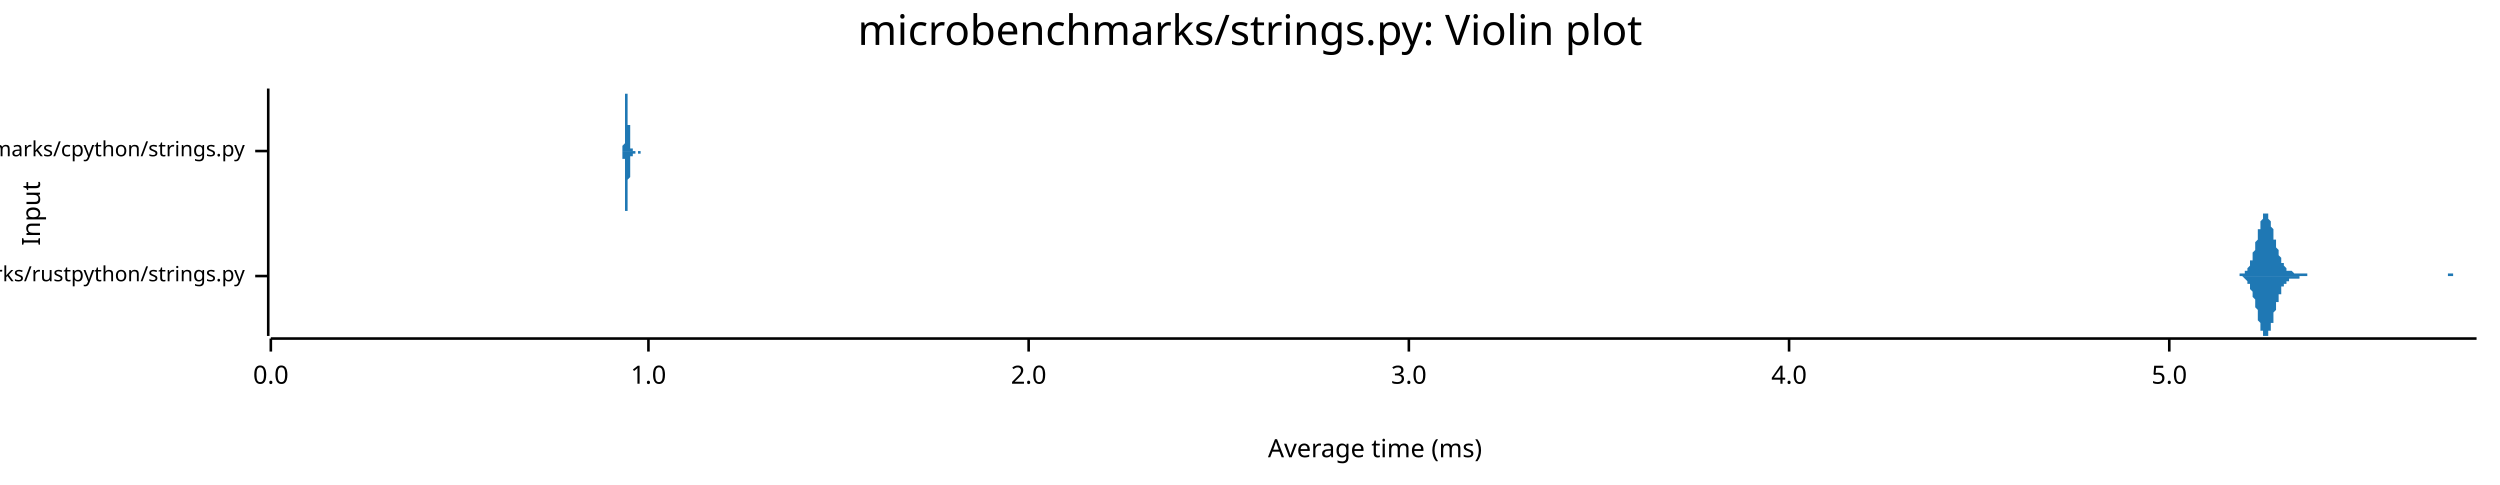
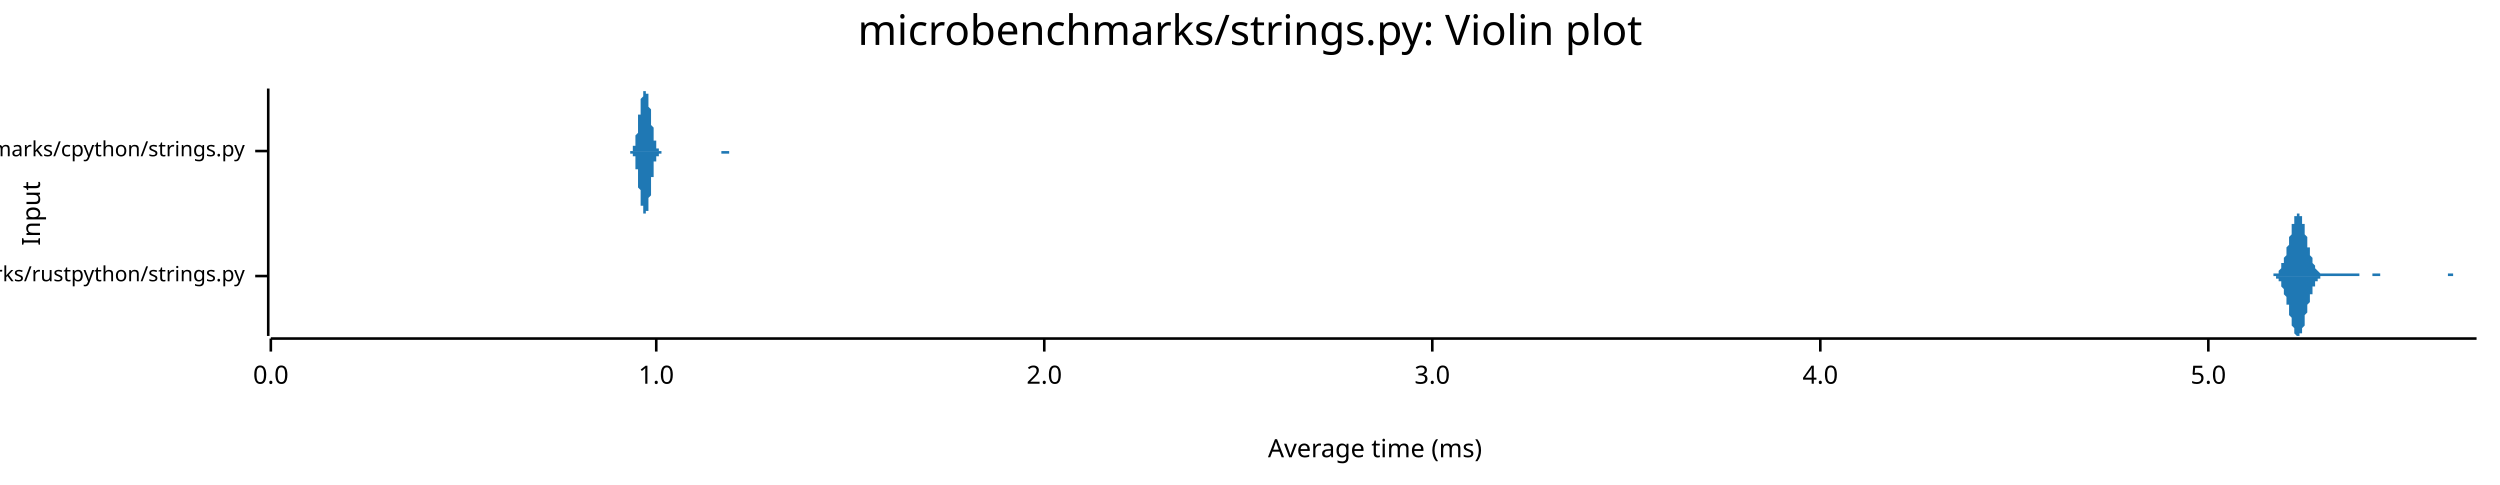
<svg xmlns="http://www.w3.org/2000/svg" width="960" height="186" viewBox="0 0 960 186">
  <text x="480" y="5" dy="0.76em" text-anchor="middle" font-family="sans-serif" font-size="16.129" opacity="1" fill="#000000">
microbenchmarks/strings.py: Violin plot
</text>
  <text x="8" y="82" dy="0.76em" text-anchor="middle" font-family="sans-serif" font-size="9.677" opacity="1" fill="#000000" transform="rotate(270, 8, 82)">
Input
</text>
  <text x="528" y="178" dy="-0.5ex" text-anchor="middle" font-family="sans-serif" font-size="9.677" opacity="1" fill="#000000">
Average time (ms)
</text>
  <polyline fill="none" opacity="1" stroke="#000000" stroke-width="1" points="103,34 103,129 " />
  <text x="94" y="106" dy="0.5ex" text-anchor="end" font-family="sans-serif" font-size="8.065" opacity="1" fill="#000000">
microbenchmarks/rustpython/strings.py
</text>
  <polyline fill="none" opacity="1" stroke="#000000" stroke-width="1" points="98,106 103,106 " />
  <text x="94" y="58" dy="0.5ex" text-anchor="end" font-family="sans-serif" font-size="8.065" opacity="1" fill="#000000">
microbenchmarks/cpython/strings.py
</text>
  <polyline fill="none" opacity="1" stroke="#000000" stroke-width="1" points="98,58 103,58 " />
  <polyline fill="none" opacity="1" stroke="#000000" stroke-width="1" points="104,130 951,130 " />
  <text x="104" y="140" dy="0.76em" text-anchor="middle" font-family="sans-serif" font-size="9.677" opacity="1" fill="#000000">
0.0
</text>
  <polyline fill="none" opacity="1" stroke="#000000" stroke-width="1" points="104,130 104,135 " />
-   <text x="249" y="140" dy="0.76em" text-anchor="middle" font-family="sans-serif" font-size="9.677" opacity="1" fill="#000000">
+   <text x="252" y="140" dy="0.76em" text-anchor="middle" font-family="sans-serif" font-size="9.677" opacity="1" fill="#000000">
1.0
</text>
-   <polyline fill="none" opacity="1" stroke="#000000" stroke-width="1" points="249,130 249,135 " />
-   <text x="395" y="140" dy="0.76em" text-anchor="middle" font-family="sans-serif" font-size="9.677" opacity="1" fill="#000000">
+   <polyline fill="none" opacity="1" stroke="#000000" stroke-width="1" points="252,130 252,135 " />
+   <text x="401" y="140" dy="0.76em" text-anchor="middle" font-family="sans-serif" font-size="9.677" opacity="1" fill="#000000">
2.0
</text>
-   <polyline fill="none" opacity="1" stroke="#000000" stroke-width="1" points="395,130 395,135 " />
-   <text x="541" y="140" dy="0.76em" text-anchor="middle" font-family="sans-serif" font-size="9.677" opacity="1" fill="#000000">
+   <polyline fill="none" opacity="1" stroke="#000000" stroke-width="1" points="401,130 401,135 " />
+   <text x="550" y="140" dy="0.76em" text-anchor="middle" font-family="sans-serif" font-size="9.677" opacity="1" fill="#000000">
3.0
</text>
-   <polyline fill="none" opacity="1" stroke="#000000" stroke-width="1" points="541,130 541,135 " />
-   <text x="687" y="140" dy="0.76em" text-anchor="middle" font-family="sans-serif" font-size="9.677" opacity="1" fill="#000000">
+   <polyline fill="none" opacity="1" stroke="#000000" stroke-width="1" points="550,130 550,135 " />
+   <text x="699" y="140" dy="0.76em" text-anchor="middle" font-family="sans-serif" font-size="9.677" opacity="1" fill="#000000">
4.0
</text>
-   <polyline fill="none" opacity="1" stroke="#000000" stroke-width="1" points="687,130 687,135 " />
-   <text x="833" y="140" dy="0.76em" text-anchor="middle" font-family="sans-serif" font-size="9.677" opacity="1" fill="#000000">
+   <polyline fill="none" opacity="1" stroke="#000000" stroke-width="1" points="699,130 699,135 " />
+   <text x="848" y="140" dy="0.76em" text-anchor="middle" font-family="sans-serif" font-size="9.677" opacity="1" fill="#000000">
5.0
</text>
-   <polyline fill="none" opacity="1" stroke="#000000" stroke-width="1" points="833,130 833,135 " />
-   <polygon opacity="1" fill="#1F78B4" points="859,106 859,106 859,106 859,106 860,106 860,106 860,106 860,106 860,105 860,105 861,105 861,105 861,105 861,105 861,105 862,105 862,105 862,105 862,105 862,104 862,104 863,104 863,104 863,103 863,103 863,103 864,102 864,102 864,102 864,101 864,101 864,100 865,100 865,99 865,98 865,98 865,97 866,96 866,96 866,95 866,94 866,93 867,92 867,92 867,91 867,90 867,89 867,88 868,88 868,87 868,86 868,86 868,85 869,84 869,84 869,83 869,83 869,83 869,82 870,82 870,82 870,82 870,82 870,82 871,82 871,83 871,83 871,83 871,84 871,84 872,85 872,85 872,86 872,86 872,87 873,88 873,89 873,89 873,90 873,91 873,92 874,92 874,93 874,94 874,95 874,95 875,96 875,97 875,97 875,98 875,98 876,99 876,99 876,100 876,100 876,101 876,101 877,101 877,102 877,102 877,102 877,102 878,103 878,103 878,103 878,103 878,103 878,104 879,104 879,104 879,104 879,104 879,104 880,104 880,104 880,104 880,104 880,104 880,104 881,105 881,105 881,105 881,105 881,105 882,105 882,105 882,105 882,105 882,105 882,105 883,105 883,105 883,105 883,105 883,105 884,105 884,105 884,105 884,105 884,105 885,105 885,105 885,105 885,105 885,105 885,105 886,105 886,106 886,106 886,106 886,106 887,106 887,106 887,106 887,106 887,106 887,106 888,106 888,106 888,106 888,106 888,106 889,106 889,106 889,106 889,106 889,106 889,106 890,106 890,106 890,106 890,106 890,106 891,106 891,106 891,106 891,106 891,106 892,106 892,106 892,106 892,106 892,106 892,106 893,106 893,106 893,106 893,106 893,106 894,106 894,106 894,106 894,106 894,106 894,106 895,106 895,106 895,106 895,106 895,106 896,106 896,106 896,106 896,106 896,106 896,106 897,106 897,106 897,106 897,106 897,106 898,106 898,106 898,106 898,106 898,106 898,106 899,106 899,106 899,106 899,106 899,106 900,106 900,106 900,106 900,106 900,106 901,106 901,106 901,106 901,106 901,106 901,106 902,106 902,106 902,106 902,106 902,106 903,106 903,106 903,106 903,106 903,106 903,106 904,106 904,106 904,106 904,106 904,106 905,106 905,106 905,106 905,106 905,106 905,106 906,106 906,106 906,106 906,106 906,106 907,106 907,106 907,106 907,106 907,106 907,106 908,106 908,106 908,106 908,106 908,106 909,106 909,106 909,106 909,106 909,106 910,106 910,106 910,106 910,106 910,106 910,106 911,106 911,106 911,106 911,106 911,106 912,106 912,106 912,106 912,106 912,106 912,106 913,106 913,106 913,106 913,106 913,106 914,106 914,106 914,106 914,106 914,106 914,106 915,106 915,106 915,106 915,106 915,106 916,106 916,106 916,106 916,106 916,106 917,106 917,106 917,106 917,106 917,106 917,106 918,106 918,106 918,106 918,106 918,106 919,106 919,106 919,106 919,106 919,106 919,106 920,106 920,106 920,106 920,106 920,106 921,106 921,106 921,106 921,106 921,106 921,106 922,106 922,106 922,106 922,106 922,106 923,106 923,106 923,106 923,106 923,106 923,106 924,106 924,106 924,106 924,106 924,106 925,106 925,106 925,106 925,106 925,106 926,106 926,106 926,106 926,106 926,106 926,106 927,106 927,106 927,106 927,106 927,106 928,106 928,106 928,106 928,106 928,106 928,106 929,106 929,106 929,106 929,106 929,106 930,106 930,106 930,106 930,106 930,106 930,106 931,106 931,106 931,106 931,106 931,106 932,106 932,106 932,106 932,106 932,106 932,106 933,106 933,106 933,106 933,106 933,106 934,106 934,106 934,106 934,106 934,106 935,106 935,106 935,106 935,106 935,106 935,106 936,106 936,106 936,106 936,106 936,106 937,106 937,106 937,106 937,106 937,106 937,106 938,106 938,106 938,106 938,106 938,106 939,106 939,106 939,106 939,106 939,106 939,106 940,106 940,106 940,105 940,105 940,105 941,105 941,105 941,105 941,105 941,105 941,105 942,105 942,105 942,105 942,105 942,106 943,106 943,106 943,106 943,106 943,106 944,106 944,106 944,106 944,106 944,106 944,106 945,106 945,106 945,106 945,106 945,106 946,106 946,106 946,106 946,106 946,106 946,106 947,106 947,106 947,106 947,106 947,106 948,106 948,106 948,106 948,106 948,106 948,106 949,106 949,106 949,106 949,106 949,106 950,106 950,106 950,106 950,106 950,106 951,106 951,106 859,106 " />
-   <polygon opacity="1" fill="#1F78B4" points="859,106 859,106 859,106 859,106 860,106 860,106 860,106 860,106 860,106 860,106 861,106 861,106 861,106 861,106 861,106 862,107 862,107 862,107 862,107 862,107 862,107 863,108 863,108 863,108 863,108 863,109 864,109 864,109 864,110 864,110 864,111 864,111 865,112 865,113 865,113 865,114 865,114 866,115 866,116 866,117 866,117 866,118 867,119 867,120 867,121 867,121 867,122 867,123 868,124 868,125 868,125 868,126 868,127 869,127 869,128 869,128 869,129 869,129 869,129 870,129 870,129 870,129 870,129 870,129 871,129 871,129 871,129 871,128 871,128 871,127 872,127 872,126 872,126 872,125 872,124 873,124 873,123 873,122 873,121 873,121 873,120 874,119 874,118 874,118 874,117 874,116 875,116 875,115 875,114 875,114 875,113 876,113 876,112 876,112 876,111 876,111 876,110 877,110 877,110 877,110 877,109 877,109 878,109 878,109 878,108 878,108 878,108 878,108 879,108 879,108 879,108 879,108 879,107 880,107 880,107 880,107 880,107 880,107 880,107 881,107 881,107 881,107 881,107 881,107 882,107 882,107 882,107 882,107 882,107 882,107 883,107 883,106 883,106 883,106 883,106 884,106 884,106 884,106 884,106 884,106 885,106 885,106 885,106 885,106 885,106 885,106 886,106 886,106 886,106 886,106 886,106 887,106 887,106 887,106 887,106 887,106 887,106 888,106 888,106 888,106 888,106 888,106 889,106 889,106 889,106 889,106 889,106 889,106 890,106 890,106 890,106 890,106 890,106 891,106 891,106 891,106 891,106 891,106 892,106 892,106 892,106 892,106 892,106 892,106 893,106 893,106 893,106 893,106 893,106 894,106 894,106 894,106 894,106 894,106 894,106 895,106 895,106 895,106 895,106 895,106 896,106 896,106 896,106 896,106 896,106 896,106 897,106 897,106 897,106 897,106 897,106 898,106 898,106 898,106 898,106 898,106 898,106 899,106 899,106 899,106 899,106 899,106 900,106 900,106 900,106 900,106 900,106 901,106 901,106 901,106 901,106 901,106 901,106 902,106 902,106 902,106 902,106 902,106 903,106 903,106 903,106 903,106 903,106 903,106 904,106 904,106 904,106 904,106 904,106 905,106 905,106 905,106 905,106 905,106 905,106 906,106 906,106 906,106 906,106 906,106 907,106 907,106 907,106 907,106 907,106 907,106 908,106 908,106 908,106 908,106 908,106 909,106 909,106 909,106 909,106 909,106 910,106 910,106 910,106 910,106 910,106 910,106 911,106 911,106 911,106 911,106 911,106 912,106 912,106 912,106 912,106 912,106 912,106 913,106 913,106 913,106 913,106 913,106 914,106 914,106 914,106 914,106 914,106 914,106 915,106 915,106 915,106 915,106 915,106 916,106 916,106 916,106 916,106 916,106 917,106 917,106 917,106 917,106 917,106 917,106 918,106 918,106 918,106 918,106 918,106 919,106 919,106 919,106 919,106 919,106 919,106 920,106 920,106 920,106 920,106 920,106 921,106 921,106 921,106 921,106 921,106 921,106 922,106 922,106 922,106 922,106 922,106 923,106 923,106 923,106 923,106 923,106 923,106 924,106 924,106 924,106 924,106 924,106 925,106 925,106 925,106 925,106 925,106 926,106 926,106 926,106 926,106 926,106 926,106 927,106 927,106 927,106 927,106 927,106 928,106 928,106 928,106 928,106 928,106 928,106 929,106 929,106 929,106 929,106 929,106 930,106 930,106 930,106 930,106 930,106 930,106 931,106 931,106 931,106 931,106 931,106 932,106 932,106 932,106 932,106 932,106 932,106 933,106 933,106 933,106 933,106 933,106 934,106 934,106 934,106 934,106 934,106 935,106 935,106 935,106 935,106 935,106 935,106 936,106 936,106 936,106 936,106 936,106 937,106 937,106 937,106 937,106 937,106 937,106 938,106 938,106 938,106 938,106 938,106 939,106 939,106 939,106 939,106 939,106 939,106 940,106 940,106 940,106 940,106 940,106 941,106 941,106 941,106 941,106 941,106 941,106 942,106 942,106 942,106 942,106 942,106 943,106 943,106 943,106 943,106 943,106 944,106 944,106 944,106 944,106 944,106 944,106 945,106 945,106 945,106 945,106 945,106 946,106 946,106 946,106 946,106 946,106 946,106 947,106 947,106 947,106 947,106 947,106 948,106 948,106 948,106 948,106 948,106 948,106 949,106 949,106 949,106 949,106 949,106 950,106 950,106 950,106 950,106 950,106 951,106 951,106 859,106 " />
-   <polygon opacity="1" fill="#1F78B4" points="238,58 238,58 238,58 239,58 239,58 239,58 239,58 239,58 239,58 239,58 239,58 239,58 239,58 239,58 239,58 239,58 239,58 239,58 239,58 239,58 239,58 239,58 239,58 239,58 239,58 239,58 239,57 239,57 239,57 239,57 239,57 239,57 239,56 239,56 239,56 239,56 240,55 240,55 240,55 240,54 240,54 240,53 240,53 240,52 240,52 240,51 240,51 240,50 240,50 240,49 240,48 240,47 240,47 240,46 240,45 240,44 240,44 240,43 240,42 240,41 240,41 240,40 240,39 240,39 240,38 240,37 240,37 240,36 240,36 241,36 241,35 241,35 241,35 241,35 241,35 241,34 241,35 241,35 241,35 241,35 241,35 241,36 241,36 241,36 241,37 241,37 241,38 241,39 241,39 241,40 241,40 241,41 241,42 241,42 241,43 241,44 241,44 241,45 241,46 241,46 241,47 241,48 242,48 242,49 242,49 242,50 242,50 242,51 242,51 242,52 242,52 242,52 242,53 242,53 242,53 242,54 242,54 242,54 242,54 242,55 242,55 242,55 242,55 242,55 242,56 242,56 242,56 242,56 242,56 242,56 242,56 242,56 242,57 242,57 242,57 243,57 243,57 243,57 243,57 243,57 243,57 243,57 243,57 243,57 243,57 243,57 243,57 243,57 243,57 243,58 243,58 243,58 243,58 243,58 243,58 243,58 243,58 243,58 243,58 243,58 243,58 243,58 243,58 243,58 243,58 243,58 243,58 243,58 244,58 244,58 244,58 244,58 244,58 244,58 244,58 244,58 244,58 244,58 244,58 244,58 244,58 244,58 244,58 244,58 244,58 244,58 244,58 244,58 244,58 244,58 244,58 244,58 244,58 244,58 244,58 244,58 244,58 244,58 244,58 244,58 244,58 245,58 245,58 245,58 245,58 245,58 245,58 245,58 245,58 245,58 245,58 245,58 245,58 245,58 245,58 245,58 245,58 245,58 245,58 245,58 245,58 245,58 245,58 245,58 245,58 245,58 245,58 245,58 245,58 245,58 245,58 245,58 245,58 245,58 246,58 246,58 246,58 246,58 246,58 246,58 246,58 246,58 246,58 246,58 246,58 246,58 246,58 246,58 246,58 246,58 246,58 246,58 246,58 246,58 246,58 246,58 246,58 246,58 246,58 246,58 246,58 246,58 246,58 246,58 246,58 246,58 246,58 247,58 247,58 247,58 247,58 247,58 247,58 247,58 247,58 247,58 247,58 247,58 247,58 247,58 247,58 247,58 247,58 247,58 247,58 247,58 247,58 247,58 247,58 247,58 247,58 247,58 247,58 247,58 247,58 247,58 247,58 247,58 247,58 247,58 248,58 248,58 248,58 248,58 248,58 248,58 248,58 248,58 248,58 248,58 248,58 248,58 248,58 248,58 248,58 248,58 248,58 248,58 248,58 248,58 248,58 248,58 248,58 248,58 248,58 248,58 248,58 248,58 248,58 248,58 248,58 248,58 249,58 249,58 249,58 249,58 249,58 249,58 249,58 249,58 249,58 249,58 249,58 249,58 249,58 249,58 249,58 249,58 249,58 249,58 249,58 249,58 249,58 249,58 249,58 249,58 249,58 249,58 249,58 249,58 249,58 249,58 249,58 249,58 249,58 250,58 250,58 250,58 250,58 250,58 250,58 250,58 250,58 250,58 250,58 250,58 250,58 250,58 250,58 250,58 250,58 250,58 250,58 250,58 250,58 250,58 250,58 250,58 250,58 250,58 250,58 250,58 250,58 250,58 250,58 250,58 250,58 250,58 251,58 251,58 251,58 251,58 251,58 251,58 251,58 251,58 251,58 251,58 251,58 251,58 251,58 251,58 251,58 251,58 251,58 251,58 251,58 251,58 251,58 251,58 251,58 251,58 251,58 251,58 251,58 251,58 251,58 251,58 251,58 251,58 251,58 252,58 252,58 252,58 252,58 252,58 252,58 252,58 252,58 252,58 252,58 252,58 252,58 252,58 252,58 252,58 252,58 252,58 252,58 252,58 252,58 252,58 252,58 252,58 252,58 252,58 252,58 252,58 252,58 252,58 252,58 252,58 252,58 252,58 253,58 253,58 253,58 253,58 253,58 253,58 253,58 253,58 253,58 253,58 253,58 253,58 253,58 253,58 253,58 253,58 253,58 253,58 253,58 253,58 253,58 253,58 253,58 253,58 253,58 253,58 253,58 253,58 253,58 253,58 253,58 253,58 253,58 254,58 254,58 254,58 254,58 238,58 " />
-   <polygon opacity="1" fill="#1F78B4" points="238,58 238,58 238,58 239,58 239,58 239,58 239,58 239,58 239,58 239,58 239,58 239,58 239,58 239,58 239,58 239,58 239,58 239,58 239,59 239,59 239,59 239,59 239,59 239,59 239,59 239,59 239,59 239,59 239,59 239,60 239,60 239,60 239,60 239,60 239,61 239,61 240,61 240,61 240,62 240,62 240,63 240,63 240,64 240,64 240,65 240,65 240,66 240,66 240,67 240,68 240,68 240,69 240,70 240,71 240,71 240,72 240,73 240,74 240,74 240,75 240,76 240,76 240,77 240,78 240,78 240,79 240,80 240,80 240,81 241,81 241,81 241,82 241,82 241,82 241,82 241,82 241,82 241,82 241,82 241,81 241,81 241,81 241,81 241,80 241,80 241,79 241,79 241,78 241,77 241,77 241,76 241,75 241,75 241,74 241,73 241,73 241,72 241,71 241,71 241,70 241,70 241,69 242,68 242,68 242,67 242,67 242,66 242,66 242,65 242,65 242,65 242,64 242,64 242,63 242,63 242,63 242,63 242,62 242,62 242,62 242,62 242,61 242,61 242,61 242,61 242,61 242,61 242,60 242,60 242,60 242,60 242,60 242,60 242,60 242,60 243,60 243,60 243,60 243,59 243,59 243,59 243,59 243,59 243,59 243,59 243,59 243,59 243,59 243,59 243,59 243,59 243,59 243,59 243,59 243,59 243,59 243,59 243,59 243,59 243,59 243,59 243,59 243,59 243,59 243,59 243,59 243,59 243,59 244,59 244,59 244,59 244,59 244,59 244,59 244,59 244,59 244,59 244,59 244,59 244,59 244,59 244,59 244,59 244,59 244,59 244,59 244,59 244,59 244,59 244,59 244,58 244,58 244,58 244,58 244,58 244,58 244,58 244,58 244,58 244,58 244,58 245,58 245,58 245,58 245,58 245,58 245,58 245,58 245,58 245,58 245,58 245,58 245,58 245,58 245,58 245,58 245,58 245,58 245,58 245,58 245,58 245,58 245,58 245,58 245,58 245,58 245,58 245,58 245,58 245,59 245,59 245,59 245,59 245,59 246,59 246,59 246,59 246,59 246,59 246,59 246,59 246,59 246,59 246,59 246,59 246,59 246,58 246,58 246,58 246,58 246,58 246,58 246,58 246,58 246,58 246,58 246,58 246,58 246,58 246,58 246,58 246,58 246,58 246,58 246,58 246,58 246,58 247,58 247,58 247,58 247,58 247,58 247,58 247,58 247,58 247,58 247,58 247,58 247,58 247,58 247,58 247,58 247,58 247,58 247,58 247,58 247,58 247,58 247,58 247,58 247,58 247,58 247,58 247,58 247,58 247,58 247,58 247,58 247,58 247,58 248,58 248,58 248,58 248,58 248,58 248,58 248,58 248,58 248,58 248,58 248,58 248,58 248,58 248,58 248,58 248,58 248,58 248,58 248,58 248,58 248,58 248,58 248,58 248,58 248,58 248,58 248,58 248,58 248,58 248,58 248,58 248,58 249,58 249,58 249,58 249,58 249,58 249,58 249,58 249,58 249,58 249,58 249,58 249,58 249,58 249,58 249,58 249,58 249,58 249,58 249,58 249,58 249,58 249,58 249,58 249,58 249,58 249,58 249,58 249,58 249,58 249,58 249,58 249,58 249,58 250,58 250,58 250,58 250,58 250,58 250,58 250,58 250,58 250,58 250,58 250,58 250,58 250,58 250,58 250,58 250,58 250,58 250,58 250,58 250,58 250,58 250,58 250,58 250,58 250,58 250,58 250,58 250,58 250,58 250,58 250,58 250,58 250,58 251,58 251,58 251,58 251,58 251,58 251,58 251,58 251,58 251,58 251,58 251,58 251,58 251,58 251,58 251,58 251,58 251,58 251,58 251,58 251,58 251,58 251,58 251,58 251,58 251,58 251,58 251,58 251,58 251,58 251,58 251,58 251,58 251,58 252,58 252,58 252,58 252,58 252,58 252,58 252,59 252,59 252,59 252,59 252,59 252,59 252,59 252,59 252,59 252,59 252,59 252,59 252,59 252,59 252,59 252,59 252,58 252,58 252,58 252,58 252,58 252,58 252,58 252,58 252,58 252,58 252,58 253,58 253,58 253,58 253,58 253,58 253,58 253,58 253,58 253,58 253,58 253,58 253,58 253,58 253,58 253,58 253,58 253,58 253,58 253,58 253,58 253,58 253,58 253,58 253,58 253,58 253,58 253,58 253,58 253,58 253,58 253,58 253,58 253,58 254,58 254,58 254,58 254,58 238,58 " />
+   <polyline fill="none" opacity="1" stroke="#000000" stroke-width="1" points="848,130 848,135 " />
+   <polygon opacity="1" fill="#1F78B4" points="870,106 871,106 871,106 871,106 871,106 871,106 871,106 872,106 872,106 872,106 872,106 872,106 872,106 872,106 873,106 873,105 873,105 873,105 873,105 873,105 874,105 874,105 874,105 874,105 874,105 874,105 875,105 875,104 875,104 875,104 875,104 875,104 876,103 876,103 876,103 876,102 876,102 876,102 876,101 877,101 877,101 877,100 877,100 877,99 877,99 878,98 878,97 878,97 878,96 878,95 878,95 879,94 879,93 879,93 879,92 879,91 879,91 880,90 880,89 880,88 880,88 880,87 880,86 881,86 881,85 881,85 881,84 881,84 881,83 881,83 882,83 882,82 882,82 882,82 882,82 882,82 883,82 883,82 883,82 883,82 883,83 883,83 884,83 884,84 884,84 884,85 884,85 884,86 885,86 885,87 885,88 885,88 885,89 885,90 885,90 886,91 886,92 886,93 886,93 886,94 886,95 887,95 887,96 887,97 887,97 887,98 887,98 888,99 888,99 888,100 888,100 888,101 888,101 889,102 889,102 889,102 889,103 889,103 889,103 889,103 890,104 890,104 890,104 890,104 890,104 890,104 891,105 891,105 891,105 891,105 891,105 891,105 892,105 892,105 892,105 892,105 892,105 892,105 893,105 893,105 893,105 893,105 893,105 893,105 894,105 894,105 894,105 894,105 894,105 894,105 894,105 895,105 895,105 895,105 895,105 895,105 895,105 896,105 896,105 896,105 896,105 896,105 896,105 897,105 897,105 897,105 897,105 897,105 897,105 898,105 898,105 898,105 898,105 898,105 898,105 898,105 899,105 899,105 899,105 899,105 899,105 899,105 900,105 900,105 900,105 900,105 900,105 900,105 901,105 901,105 901,105 901,105 901,105 901,105 902,105 902,105 902,105 902,105 902,105 902,105 902,105 903,105 903,105 903,105 903,105 903,105 903,105 904,105 904,105 904,105 904,105 904,105 904,105 905,105 905,105 905,105 905,105 905,105 905,105 906,105 906,105 906,105 906,105 906,106 906,106 907,106 907,106 907,106 907,106 907,106 907,106 907,106 908,106 908,106 908,106 908,106 908,106 908,106 909,106 909,106 909,106 909,106 909,106 909,106 910,106 910,106 910,106 910,106 910,106 910,106 911,106 911,106 911,106 911,106 911,105 911,105 911,105 912,105 912,105 912,105 912,105 912,105 912,105 913,105 913,105 913,105 913,105 913,105 913,105 914,105 914,106 914,106 914,106 914,106 914,106 915,106 915,106 915,106 915,106 915,106 915,106 916,106 916,106 916,106 916,106 916,106 916,106 916,106 917,106 917,106 917,106 917,106 917,106 917,106 918,106 918,106 918,106 918,106 918,106 918,106 919,106 919,106 919,106 919,106 919,106 919,106 920,106 920,106 920,106 920,106 920,106 920,106 920,106 921,106 921,106 921,106 921,106 921,106 921,106 922,106 922,106 922,106 922,106 922,106 922,106 923,106 923,106 923,106 923,106 923,106 923,106 924,106 924,106 924,106 924,106 924,106 924,106 924,106 925,106 925,106 925,106 925,106 925,106 925,106 926,106 926,106 926,106 926,106 926,106 926,106 927,106 927,106 927,106 927,106 927,106 927,106 928,106 928,106 928,106 928,106 928,106 928,106 929,106 929,106 929,106 929,106 929,106 929,106 929,106 930,106 930,106 930,106 930,106 930,106 930,106 931,106 931,106 931,106 931,106 931,106 931,106 932,106 932,106 932,106 932,106 932,106 932,106 933,106 933,106 933,106 933,106 933,106 933,106 933,106 934,106 934,106 934,106 934,106 934,106 934,106 935,106 935,106 935,106 935,106 935,106 935,106 936,106 936,106 936,106 936,106 936,106 936,106 937,106 937,106 937,106 937,106 937,106 937,106 937,106 938,106 938,106 938,106 938,106 938,106 938,106 939,106 939,106 939,106 939,106 939,106 939,106 940,106 940,106 940,106 940,106 940,105 940,105 941,105 941,105 941,105 941,105 941,105 941,105 942,105 942,105 942,105 942,105 942,105 942,105 942,106 943,106 943,106 943,106 943,106 943,106 943,106 944,106 944,106 944,106 944,106 944,106 944,106 945,106 945,106 945,106 945,106 945,106 945,106 946,106 946,106 946,106 946,106 946,106 946,106 946,106 947,106 947,106 947,106 947,106 947,106 947,106 948,106 948,106 948,106 948,106 948,106 948,106 949,106 949,106 949,106 949,106 949,106 949,106 950,106 950,106 950,106 950,106 950,106 950,106 951,106 951,106 870,106 " />
+   <polygon opacity="1" fill="#1F78B4" points="870,106 871,106 871,106 871,106 871,106 871,106 871,106 872,106 872,106 872,106 872,106 872,106 872,106 872,106 873,106 873,106 873,106 873,106 873,106 873,106 874,106 874,106 874,106 874,107 874,107 874,107 875,107 875,107 875,107 875,107 875,108 875,108 876,108 876,108 876,109 876,109 876,109 876,110 876,110 877,111 877,111 877,111 877,112 877,112 877,113 878,114 878,114 878,115 878,115 878,116 878,117 879,117 879,118 879,119 879,120 879,120 879,121 880,122 880,122 880,123 880,124 880,124 880,125 881,126 881,126 881,127 881,127 881,128 881,128 881,128 882,129 882,129 882,129 882,129 882,129 882,129 883,129 883,129 883,129 883,129 883,129 883,128 884,128 884,128 884,127 884,127 884,126 884,126 885,125 885,124 885,124 885,123 885,122 885,122 885,121 886,120 886,120 886,119 886,118 886,118 886,117 887,116 887,116 887,115 887,114 887,114 887,113 888,113 888,112 888,112 888,111 888,111 888,110 889,110 889,110 889,109 889,109 889,109 889,108 889,108 890,108 890,108 890,107 890,107 890,107 890,107 891,107 891,107 891,107 891,107 891,106 891,106 892,106 892,106 892,106 892,106 892,106 892,106 893,106 893,106 893,106 893,106 893,106 893,106 894,106 894,106 894,106 894,106 894,106 894,106 894,106 895,106 895,106 895,106 895,106 895,106 895,106 896,106 896,106 896,106 896,106 896,106 896,106 897,106 897,106 897,106 897,106 897,106 897,106 898,106 898,106 898,106 898,106 898,106 898,106 898,106 899,106 899,106 899,106 899,106 899,106 899,106 900,106 900,106 900,106 900,106 900,106 900,106 901,106 901,106 901,106 901,106 901,106 901,106 902,106 902,106 902,106 902,106 902,106 902,106 902,106 903,106 903,106 903,106 903,106 903,106 903,106 904,106 904,106 904,106 904,106 904,106 904,106 905,106 905,106 905,106 905,106 905,106 905,106 906,106 906,106 906,106 906,106 906,106 906,106 907,106 907,106 907,106 907,106 907,106 907,106 907,106 908,106 908,106 908,106 908,106 908,106 908,106 909,106 909,106 909,106 909,106 909,106 909,106 910,106 910,106 910,106 910,106 910,106 910,106 911,106 911,106 911,106 911,106 911,106 911,106 911,106 912,106 912,106 912,106 912,106 912,106 912,106 913,106 913,106 913,106 913,106 913,106 913,106 914,106 914,106 914,106 914,106 914,106 914,106 915,106 915,106 915,106 915,106 915,106 915,106 916,106 916,106 916,106 916,106 916,106 916,106 916,106 917,106 917,106 917,106 917,106 917,106 917,106 918,106 918,106 918,106 918,106 918,106 918,106 919,106 919,106 919,106 919,106 919,106 919,106 920,106 920,106 920,106 920,106 920,106 920,106 920,106 921,106 921,106 921,106 921,106 921,106 921,106 922,106 922,106 922,106 922,106 922,106 922,106 923,106 923,106 923,106 923,106 923,106 923,106 924,106 924,106 924,106 924,106 924,106 924,106 924,106 925,106 925,106 925,106 925,106 925,106 925,106 926,106 926,106 926,106 926,106 926,106 926,106 927,106 927,106 927,106 927,106 927,106 927,106 928,106 928,106 928,106 928,106 928,106 928,106 929,106 929,106 929,106 929,106 929,106 929,106 929,106 930,106 930,106 930,106 930,106 930,106 930,106 931,106 931,106 931,106 931,106 931,106 931,106 932,106 932,106 932,106 932,106 932,106 932,106 933,106 933,106 933,106 933,106 933,106 933,106 933,106 934,106 934,106 934,106 934,106 934,106 934,106 935,106 935,106 935,106 935,106 935,106 935,106 936,106 936,106 936,106 936,106 936,106 936,106 937,106 937,106 937,106 937,106 937,106 937,106 937,106 938,106 938,106 938,106 938,106 938,106 938,106 939,106 939,106 939,106 939,106 939,106 939,106 940,106 940,106 940,106 940,106 940,106 940,106 941,106 941,106 941,106 941,106 941,106 941,106 942,106 942,106 942,106 942,106 942,106 942,106 942,106 943,106 943,106 943,106 943,106 943,106 943,106 944,106 944,106 944,106 944,106 944,106 944,106 945,106 945,106 945,106 945,106 945,106 945,106 946,106 946,106 946,106 946,106 946,106 946,106 946,106 947,106 947,106 947,106 947,106 947,106 947,106 948,106 948,106 948,106 948,106 948,106 948,106 949,106 949,106 949,106 949,106 949,106 949,106 950,106 950,106 950,106 950,106 950,106 950,106 951,106 951,106 870,106 " />
+   <polygon opacity="1" fill="#1F78B4" points="240,58 240,58 240,58 241,58 241,58 241,58 241,58 241,58 241,58 241,58 241,58 241,58 241,58 241,58 241,58 242,58 242,58 242,58 242,58 242,58 242,58 242,58 242,58 242,58 242,58 242,58 243,58 243,58 243,58 243,58 243,57 243,57 243,57 243,57 243,57 243,57 243,57 243,56 244,56 244,56 244,56 244,55 244,55 244,54 244,54 244,54 244,53 244,53 244,52 244,52 245,51 245,51 245,50 245,49 245,49 245,48 245,48 245,47 245,46 245,46 245,45 245,44 246,44 246,43 246,42 246,42 246,41 246,40 246,40 246,39 246,39 246,38 246,38 247,37 247,37 247,37 247,36 247,36 247,36 247,35 247,35 247,35 247,35 247,35 247,35 248,35 248,35 248,34 248,35 248,35 248,35 248,35 248,35 248,35 248,35 248,35 248,36 249,36 249,36 249,37 249,37 249,37 249,38 249,38 249,39 249,39 249,40 249,40 249,41 250,42 250,42 250,43 250,44 250,44 250,45 250,46 250,46 250,47 250,47 250,48 251,49 251,49 251,50 251,50 251,51 251,52 251,52 251,53 251,53 251,53 251,54 251,54 252,54 252,55 252,55 252,55 252,56 252,56 252,56 252,56 252,56 252,57 252,57 252,57 253,57 253,57 253,57 253,57 253,57 253,57 253,58 253,58 253,58 253,58 253,58 253,58 254,58 254,58 254,58 254,58 254,58 254,58 254,58 254,58 254,58 254,58 254,58 254,58 255,58 255,58 255,58 255,58 255,58 255,58 255,58 255,58 255,58 255,58 255,58 256,58 256,58 256,58 256,58 256,58 256,58 256,58 256,58 256,58 256,58 256,58 256,58 257,58 257,58 257,58 257,58 257,58 257,58 257,58 257,58 257,58 257,58 257,58 257,58 258,58 258,58 258,58 258,58 258,58 258,58 258,58 258,58 258,58 258,58 258,58 258,58 259,58 259,58 259,58 259,58 259,58 259,58 259,58 259,58 259,58 259,58 259,58 260,58 260,58 260,58 260,58 260,58 260,58 260,58 260,58 260,58 260,58 260,58 260,58 261,58 261,58 261,58 261,58 261,58 261,58 261,58 261,58 261,58 261,58 261,58 261,58 262,58 262,58 262,58 262,58 262,58 262,58 262,58 262,58 262,58 262,58 262,58 262,58 263,58 263,58 263,58 263,58 263,58 263,58 263,58 263,58 263,58 263,58 263,58 264,58 264,58 264,58 264,58 264,58 264,58 264,58 264,58 264,58 264,58 264,58 264,58 265,58 265,58 265,58 265,58 265,58 265,58 265,58 265,58 265,58 265,58 265,58 265,58 266,58 266,58 266,58 266,58 266,58 266,58 266,58 266,58 266,58 266,58 266,58 266,58 267,58 267,58 267,58 267,58 267,58 267,58 267,58 267,58 267,58 267,58 267,58 268,58 268,58 268,58 268,58 268,58 268,58 268,58 268,58 268,58 268,58 268,58 268,58 269,58 269,58 269,58 269,58 269,58 269,58 269,58 269,58 269,58 269,58 269,58 269,58 270,58 270,58 270,58 270,58 270,58 270,58 270,58 270,58 270,58 270,58 270,58 270,58 271,58 271,58 271,58 271,58 271,58 271,58 271,58 271,58 271,58 271,58 271,58 272,58 272,58 272,58 272,58 272,58 272,58 272,58 272,58 272,58 272,58 272,58 272,58 273,58 273,58 273,58 273,58 273,58 273,58 273,58 273,58 273,58 273,58 273,58 273,58 274,58 274,58 274,58 274,58 274,58 274,58 274,58 274,58 274,58 274,58 274,58 274,58 275,58 275,58 275,58 275,58 275,58 275,58 275,58 275,58 275,58 275,58 275,58 275,58 276,58 276,58 276,58 276,58 276,58 276,58 276,58 276,58 276,58 276,58 276,58 277,58 277,58 277,58 277,58 277,58 277,58 277,58 277,58 277,58 277,58 277,58 277,58 278,58 278,58 278,58 278,58 278,58 278,58 278,58 278,58 278,58 278,58 278,58 278,58 279,58 279,58 279,58 279,58 279,58 279,58 279,58 279,58 279,58 279,58 279,58 279,58 280,58 280,58 280,58 280,58 280,58 280,58 280,58 280,58 280,58 280,58 280,58 281,58 281,58 281,58 281,58 281,58 281,58 281,58 281,58 281,58 281,58 281,58 281,58 282,58 282,58 282,58 282,58 282,58 282,58 282,58 282,58 282,58 282,58 282,58 282,58 283,58 283,58 283,58 283,58 240,58 " />
+   <polygon opacity="1" fill="#1F78B4" points="240,58 240,58 240,58 241,58 241,58 241,58 241,58 241,58 241,58 241,58 241,58 241,58 241,58 241,58 241,58 242,58 242,58 242,58 242,58 242,58 242,58 242,58 242,59 242,59 242,59 242,59 243,59 243,59 243,59 243,59 243,59 243,59 243,59 243,59 243,60 243,60 243,60 243,60 244,60 244,61 244,61 244,61 244,62 244,62 244,62 244,63 244,63 244,64 244,64 244,65 245,65 245,66 245,66 245,67 245,68 245,68 245,69 245,70 245,70 245,71 245,72 245,72 246,73 246,74 246,74 246,75 246,75 246,76 246,77 246,77 246,78 246,78 246,79 247,79 247,79 247,80 247,80 247,80 247,81 247,81 247,81 247,81 247,82 247,82 247,82 248,82 248,82 248,82 248,82 248,82 248,82 248,82 248,82 248,82 248,81 248,81 248,81 249,81 249,80 249,80 249,80 249,79 249,79 249,78 249,78 249,77 249,77 249,76 249,76 250,75 250,74 250,74 250,73 250,72 250,72 250,71 250,70 250,70 250,69 250,68 251,68 251,67 251,67 251,66 251,65 251,65 251,64 251,64 251,64 251,63 251,63 251,62 252,62 252,62 252,61 252,61 252,61 252,61 252,60 252,60 252,60 252,60 252,60 252,60 253,60 253,59 253,59 253,59 253,59 253,59 253,59 253,59 253,59 253,59 253,59 253,59 254,59 254,59 254,59 254,59 254,59 254,59 254,59 254,58 254,58 254,58 254,58 254,58 255,58 255,58 255,58 255,58 255,58 255,58 255,58 255,58 255,58 255,58 255,58 256,58 256,58 256,58 256,58 256,58 256,58 256,58 256,58 256,58 256,58 256,58 256,58 257,58 257,58 257,58 257,58 257,58 257,58 257,58 257,58 257,58 257,58 257,58 257,58 258,58 258,58 258,58 258,58 258,58 258,58 258,58 258,58 258,58 258,58 258,58 258,58 259,58 259,58 259,58 259,58 259,58 259,58 259,58 259,58 259,58 259,58 259,58 260,58 260,58 260,58 260,58 260,58 260,58 260,58 260,58 260,58 260,58 260,58 260,58 261,58 261,58 261,58 261,58 261,58 261,58 261,58 261,58 261,58 261,58 261,58 261,58 262,58 262,58 262,58 262,58 262,58 262,58 262,58 262,58 262,58 262,58 262,58 262,58 263,58 263,58 263,58 263,58 263,58 263,58 263,58 263,58 263,58 263,58 263,58 264,58 264,58 264,58 264,58 264,58 264,58 264,58 264,58 264,58 264,58 264,58 264,58 265,58 265,58 265,58 265,58 265,58 265,58 265,58 265,58 265,58 265,58 265,58 265,58 266,58 266,58 266,58 266,58 266,58 266,58 266,58 266,58 266,58 266,58 266,58 266,58 267,58 267,58 267,58 267,58 267,58 267,58 267,58 267,58 267,58 267,58 267,58 268,58 268,58 268,58 268,58 268,58 268,58 268,58 268,58 268,58 268,58 268,58 268,58 269,58 269,58 269,58 269,58 269,58 269,58 269,58 269,58 269,58 269,58 269,58 269,58 270,58 270,58 270,58 270,58 270,58 270,58 270,58 270,58 270,58 270,58 270,58 270,58 271,58 271,58 271,58 271,58 271,58 271,58 271,58 271,58 271,58 271,58 271,58 272,58 272,58 272,58 272,58 272,58 272,58 272,58 272,58 272,58 272,58 272,58 272,58 273,58 273,58 273,58 273,58 273,58 273,58 273,58 273,58 273,58 273,58 273,58 273,58 274,58 274,58 274,58 274,58 274,58 274,58 274,58 274,58 274,58 274,58 274,58 274,58 275,58 275,58 275,58 275,58 275,58 275,58 275,58 275,58 275,58 275,58 275,58 275,58 276,58 276,58 276,58 276,58 276,58 276,58 276,58 276,58 276,58 276,58 276,58 277,58 277,58 277,58 277,58 277,58 277,58 277,58 277,58 277,58 277,58 277,59 277,59 278,59 278,59 278,59 278,59 278,59 278,59 278,59 278,59 278,59 278,59 278,59 278,59 279,59 279,59 279,59 279,59 279,59 279,59 279,59 279,59 279,59 279,59 279,59 279,59 280,59 280,58 280,58 280,58 280,58 280,58 280,58 280,58 280,58 280,58 280,58 281,58 281,58 281,58 281,58 281,58 281,58 281,58 281,58 281,58 281,58 281,58 281,58 282,58 282,58 282,58 282,58 282,58 282,58 282,58 282,58 282,58 282,58 282,58 282,58 283,58 283,58 283,58 283,58 240,58 " />
</svg>
